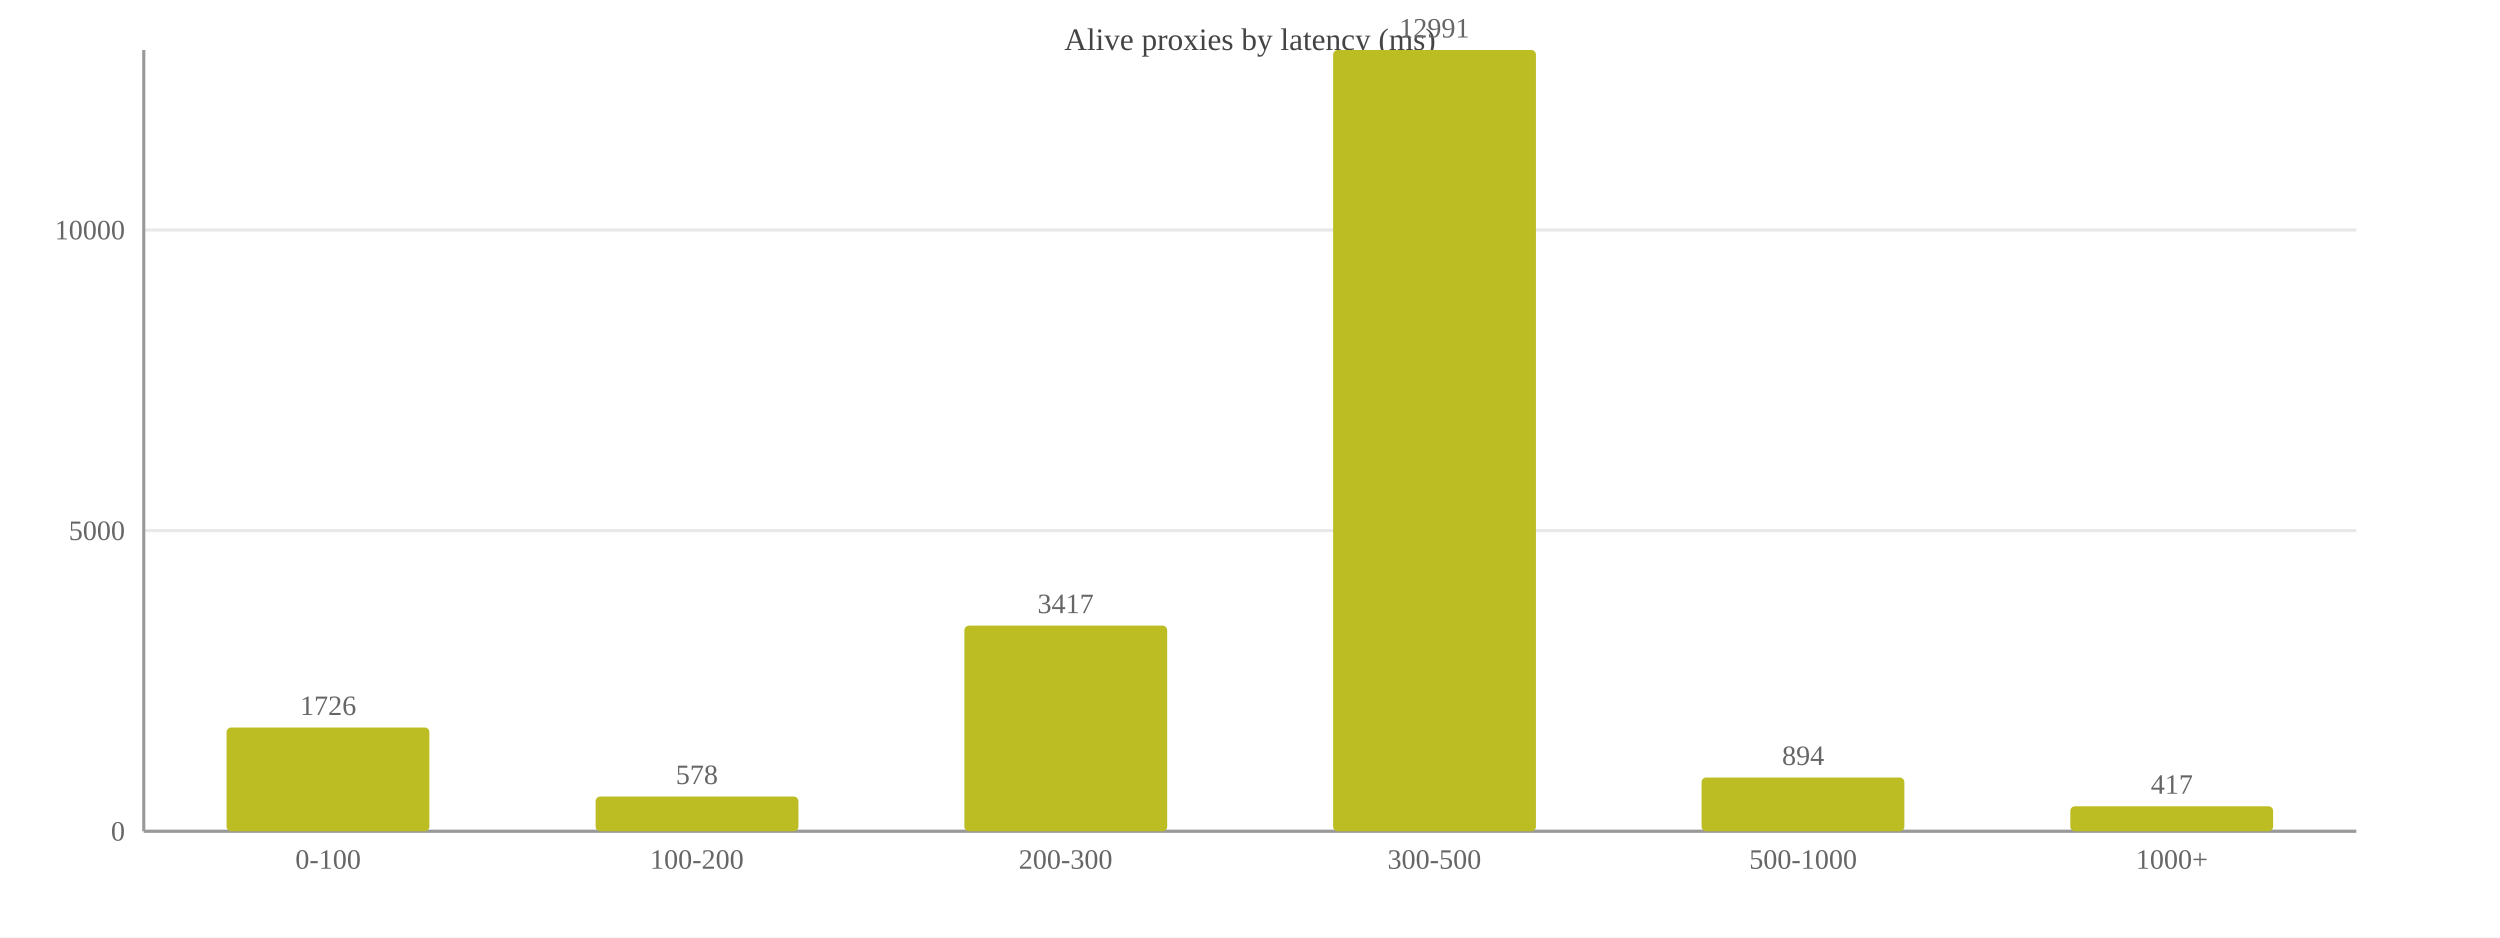
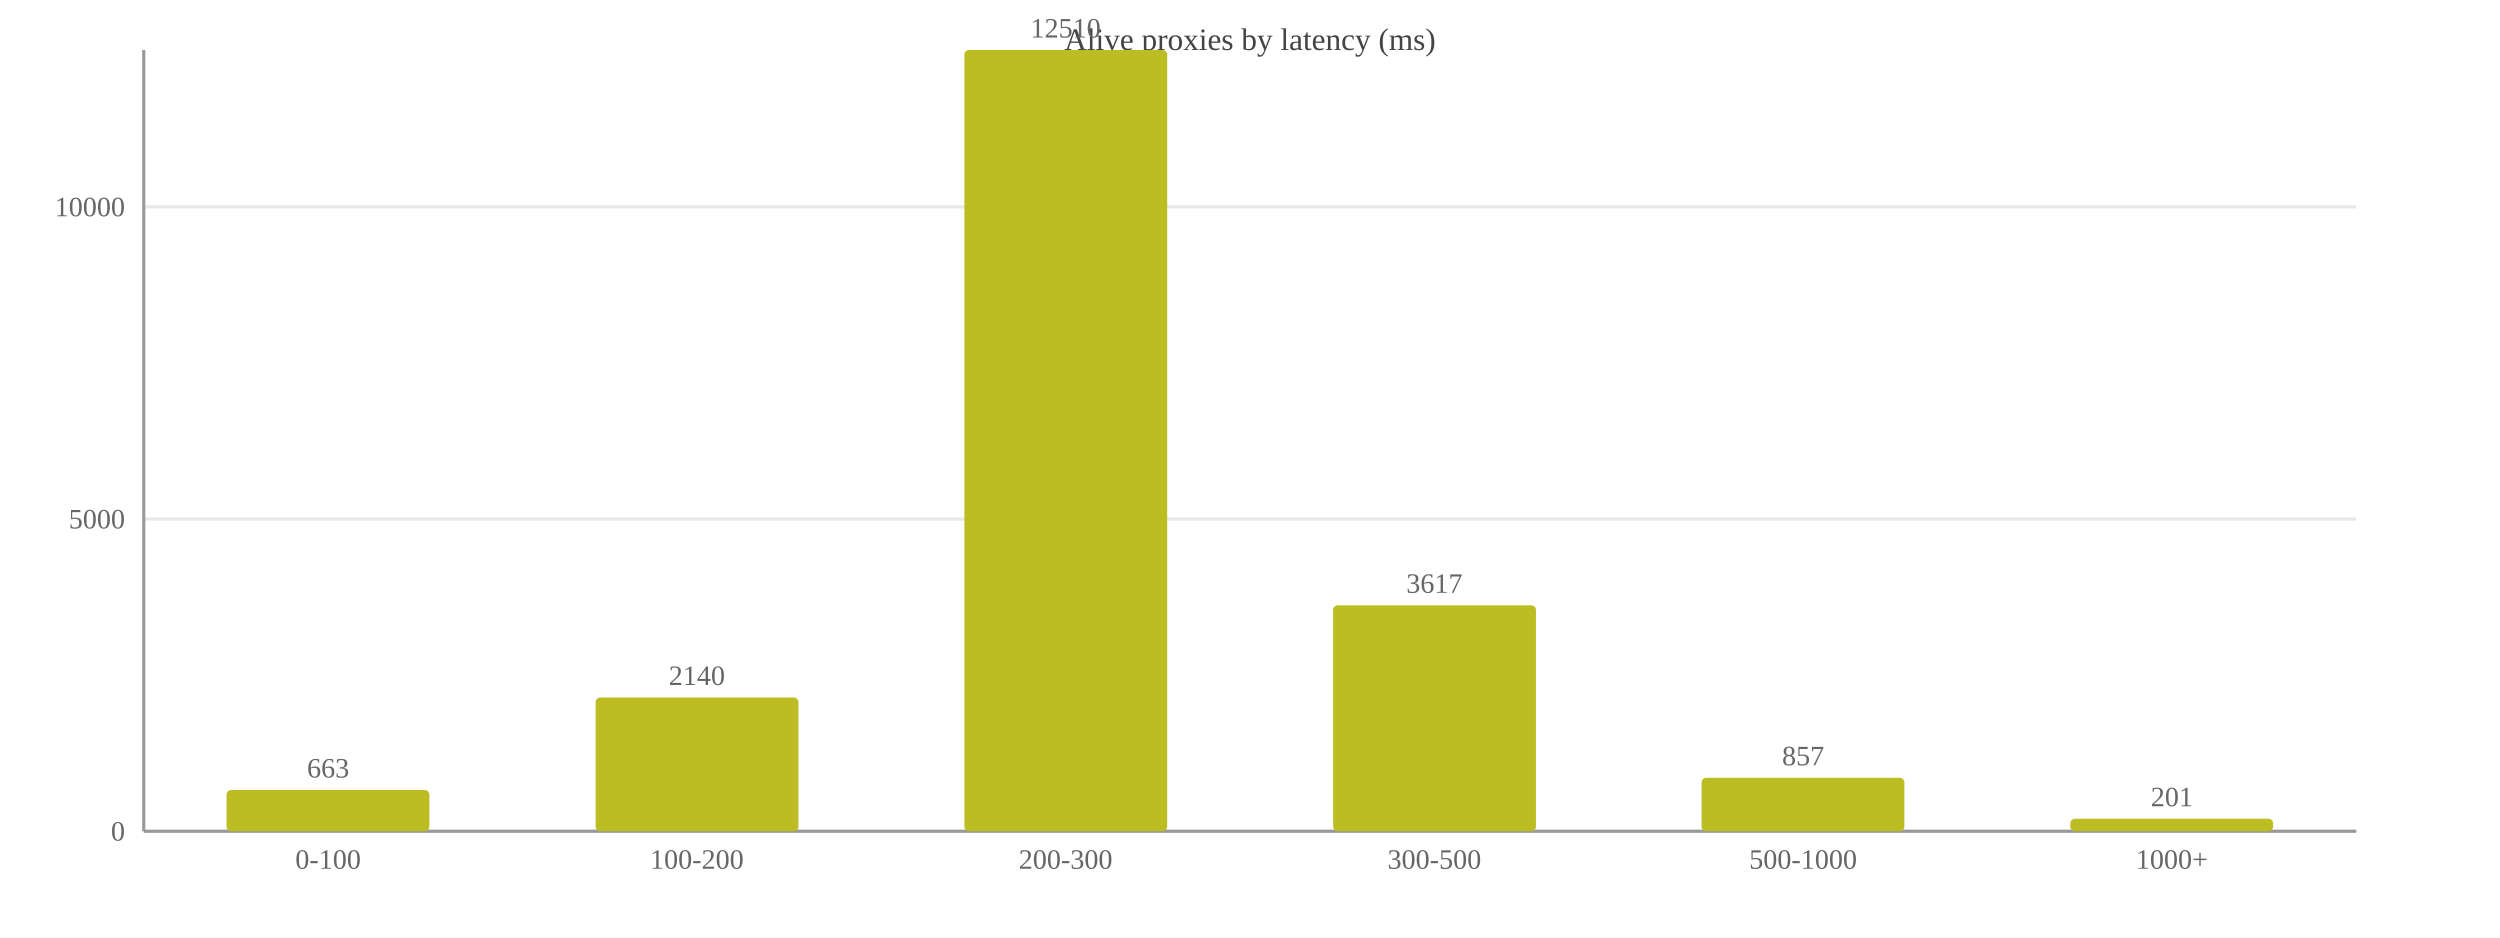
<svg xmlns="http://www.w3.org/2000/svg" width="800" height="300" viewBox="0 0 800 300">
  <rect width="800" height="300" fill="#ffffff" />
  <text x="400.0" y="16" font-size="10" text-anchor="middle" fill="#444">Alive proxies by latency (ms)</text>
  <line x1="46" y1="266.0" x2="754" y2="266.0" stroke="#e8e8e8" />
  <text x="40" y="269.0" font-size="9" text-anchor="end" fill="#666">0</text>
-   <line x1="46" y1="169.8" x2="754" y2="169.8" stroke="#e8e8e8" />
-   <text x="40" y="172.8" font-size="9" text-anchor="end" fill="#666">5000</text>
-   <line x1="46" y1="73.6" x2="754" y2="73.6" stroke="#e8e8e8" />
-   <text x="40" y="76.6" font-size="9" text-anchor="end" fill="#666">10000</text>
+   <line x1="46" y1="166.1" x2="754" y2="166.1" stroke="#e8e8e8" />
+   <text x="40" y="169.1" font-size="9" text-anchor="end" fill="#666">5000</text>
+   <line x1="46" y1="66.2" x2="754" y2="66.2" stroke="#e8e8e8" />
+   <text x="40" y="69.2" font-size="9" text-anchor="end" fill="#666">10000</text>
  <line x1="46" y1="16" x2="46" y2="266" stroke="#999" />
  <line x1="46" y1="266" x2="754" y2="266" stroke="#999" />
-   <rect x="72.5" y="232.8" width="64.9" height="33.2" fill="#bcbd22" rx="1.5" />
-   <text x="105.0" y="228.8" font-size="9" text-anchor="middle" fill="#666">1726</text>
+   <rect x="72.5" y="252.8" width="64.9" height="13.2" fill="#bcbd22" rx="1.5" />
+   <text x="105.0" y="248.8" font-size="9" text-anchor="middle" fill="#666">663</text>
  <text x="105.0" y="278" font-size="9" text-anchor="middle" fill="#666">0-100</text>
-   <rect x="190.6" y="254.9" width="64.9" height="11.1" fill="#bcbd22" rx="1.5" />
-   <text x="223.0" y="250.9" font-size="9" text-anchor="middle" fill="#666">578</text>
+   <rect x="190.6" y="223.2" width="64.9" height="42.8" fill="#bcbd22" rx="1.5" />
+   <text x="223.0" y="219.2" font-size="9" text-anchor="middle" fill="#666">2140</text>
  <text x="223.0" y="278" font-size="9" text-anchor="middle" fill="#666">100-200</text>
-   <rect x="308.6" y="200.2" width="64.9" height="65.8" fill="#bcbd22" rx="1.5" />
-   <text x="341.0" y="196.2" font-size="9" text-anchor="middle" fill="#666">3417</text>
+   <rect x="308.6" y="16.0" width="64.9" height="250.0" fill="#bcbd22" rx="1.5" />
+   <text x="341.0" y="12.0" font-size="9" text-anchor="middle" fill="#666">12510</text>
  <text x="341.0" y="278" font-size="9" text-anchor="middle" fill="#666">200-300</text>
-   <rect x="426.6" y="16.0" width="64.9" height="250.0" fill="#bcbd22" rx="1.5" />
-   <text x="459.0" y="12.0" font-size="9" text-anchor="middle" fill="#666">12991</text>
+   <rect x="426.6" y="193.7" width="64.9" height="72.3" fill="#bcbd22" rx="1.5" />
+   <text x="459.0" y="189.7" font-size="9" text-anchor="middle" fill="#666">3617</text>
  <text x="459.0" y="278" font-size="9" text-anchor="middle" fill="#666">300-500</text>
-   <rect x="544.5" y="248.8" width="64.9" height="17.2" fill="#bcbd22" rx="1.5" />
-   <text x="577.0" y="244.8" font-size="9" text-anchor="middle" fill="#666">894</text>
+   <rect x="544.5" y="248.9" width="64.9" height="17.1" fill="#bcbd22" rx="1.5" />
+   <text x="577.0" y="244.9" font-size="9" text-anchor="middle" fill="#666">857</text>
  <text x="577.0" y="278" font-size="9" text-anchor="middle" fill="#666">500-1000</text>
-   <rect x="662.5" y="258.0" width="64.9" height="8.0" fill="#bcbd22" rx="1.5" />
-   <text x="695.0" y="254.0" font-size="9" text-anchor="middle" fill="#666">417</text>
+   <rect x="662.5" y="262.0" width="64.9" height="4.0" fill="#bcbd22" rx="1.5" />
+   <text x="695.0" y="258.0" font-size="9" text-anchor="middle" fill="#666">201</text>
  <text x="695.0" y="278" font-size="9" text-anchor="middle" fill="#666">1000+</text>
</svg>
